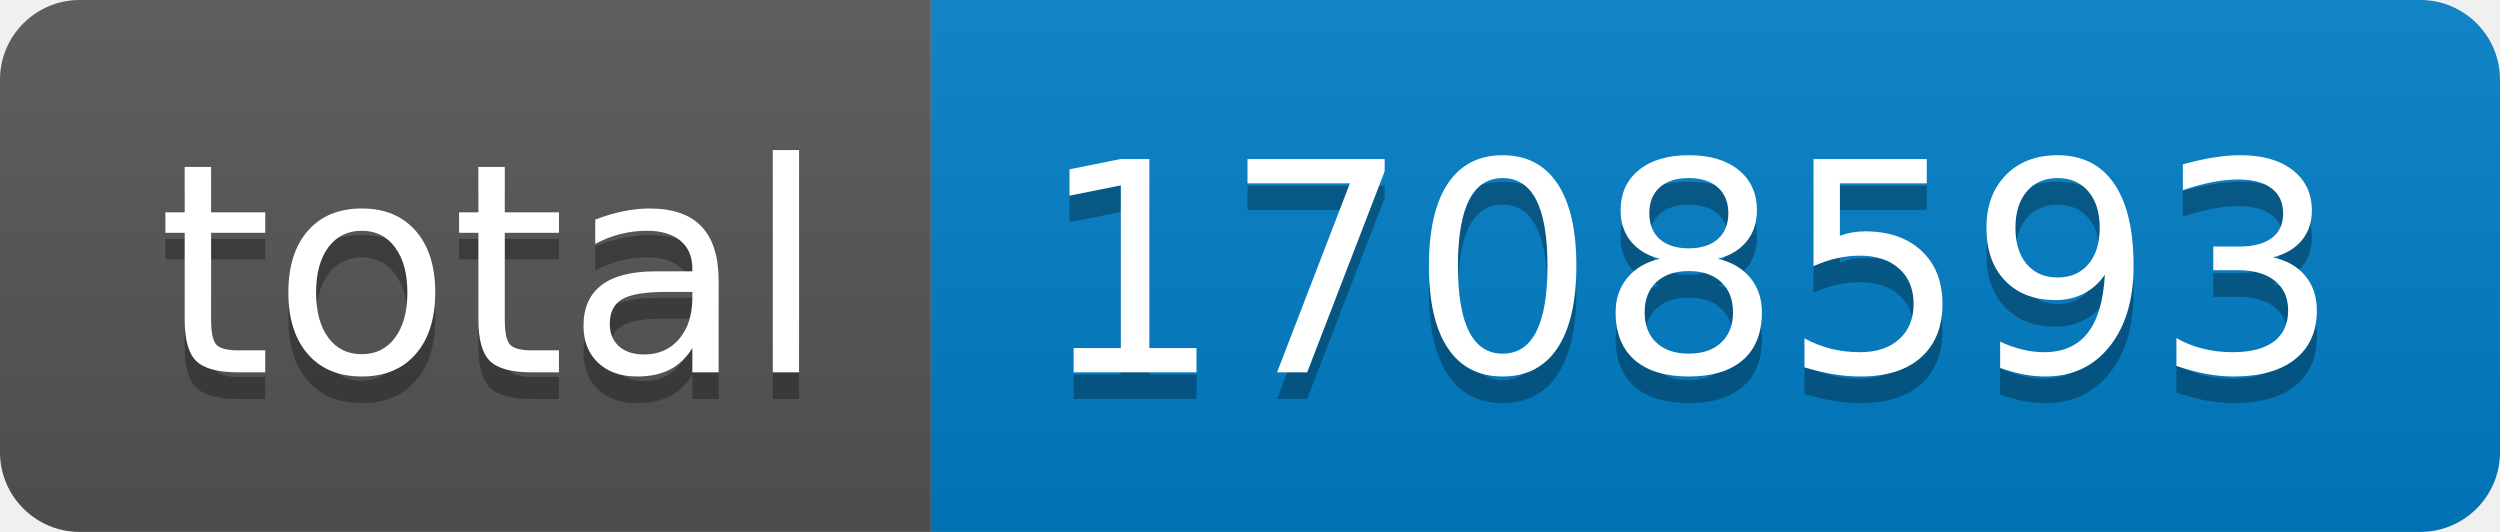
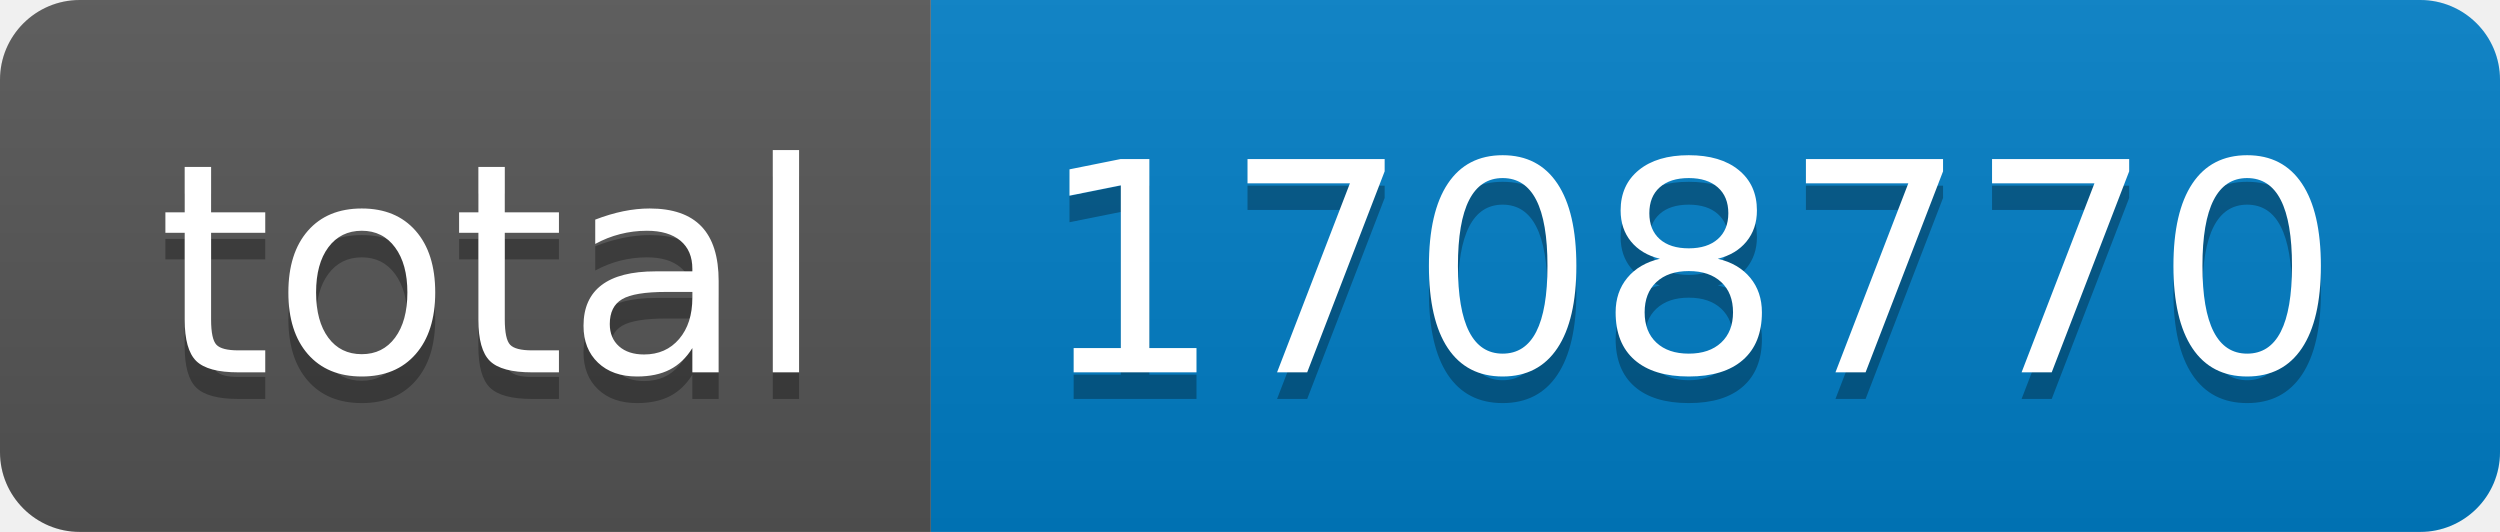
- <svg xmlns="http://www.w3.org/2000/svg" width="94" height="20" role="img" aria-label="total: 1708593">
+ <svg xmlns="http://www.w3.org/2000/svg" width="94" height="20" role="img" aria-label="total: 1708770">
  <linearGradient id="s" x2="0" y2="100%">
    <stop offset="0" stop-color="#bbb" stop-opacity=".1" />
    <stop offset="1" stop-opacity=".1" />
  </linearGradient>
  <clipPath id="r">
    <rect width="94" height="20" rx="3" fill="#fff" />
  </clipPath>
  <g clip-path="url(#r)">
    <rect width="35" height="20" fill="#555" />
    <rect x="35" width="59" height="20" fill="#007ec6" />
    <rect width="94" height="20" fill="url(#s)" />
  </g>
  <g fill="#fff" text-anchor="middle" font-family="Verdana,Geneva,DejaVu Sans,sans-serif" text-rendering="geometricPrecision" font-size="110">
    <text aria-hidden="true" x="185" y="150" fill="#010101" fill-opacity=".3" transform="scale(.1)" textLength="250">total</text>
    <text x="185" y="140" transform="scale(.1)" fill="#fff" textLength="250">total</text>
-     <text aria-hidden="true" x="635" y="150" fill="#010101" fill-opacity=".3" transform="scale(.1)" textLength="490">1708593</text>
-     <text x="635" y="140" transform="scale(.1)" fill="#fff" textLength="490">1708593</text>
+     <text aria-hidden="true" x="635" y="150" fill="#010101" fill-opacity=".3" transform="scale(.1)" textLength="490">1708770</text>
+     <text x="635" y="140" transform="scale(.1)" fill="#fff" textLength="490">1708770</text>
  </g>
</svg>
